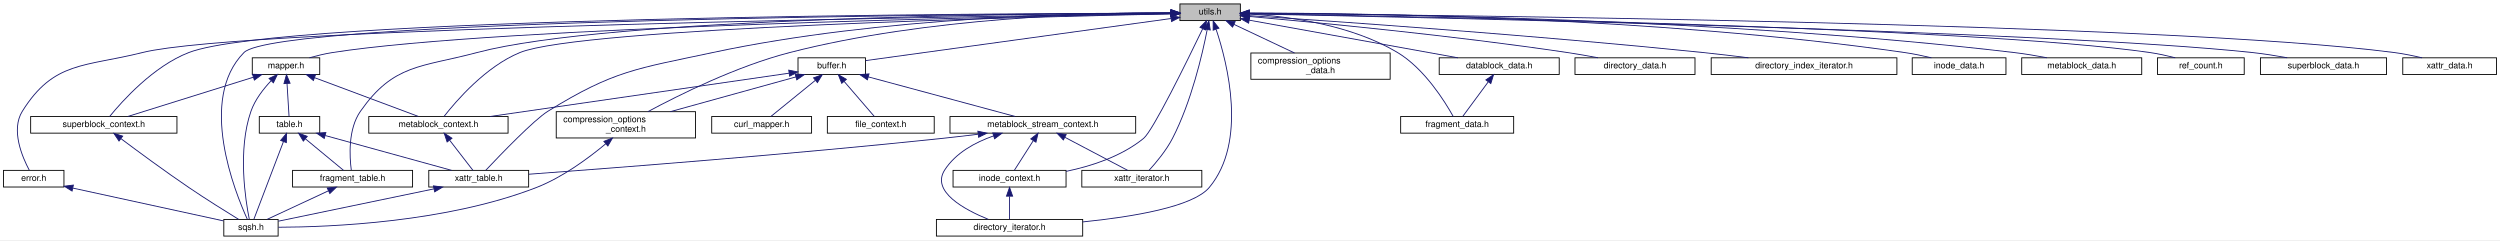
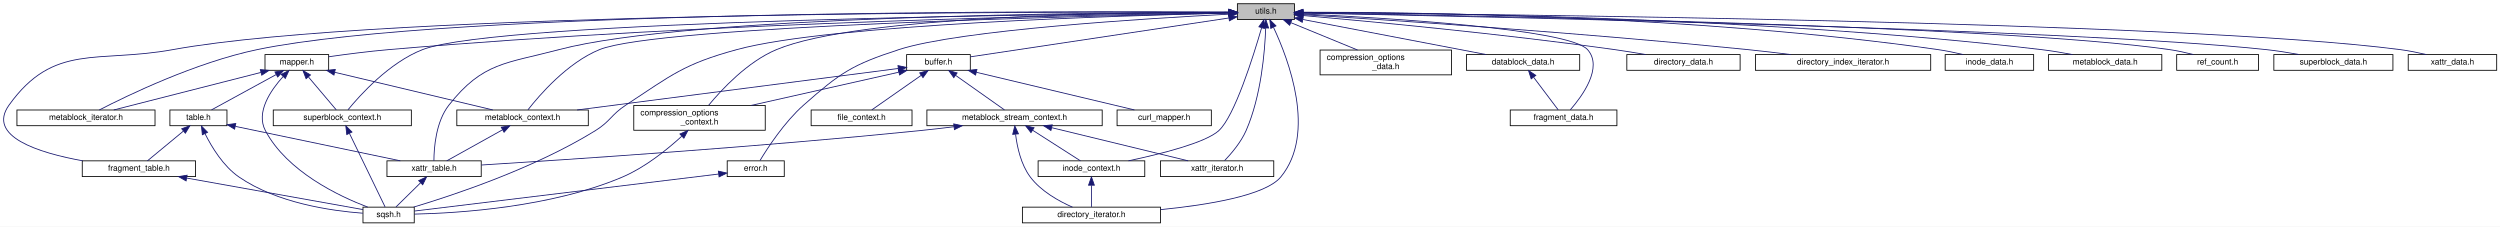
- <svg xmlns="http://www.w3.org/2000/svg" xmlns:xlink="http://www.w3.org/1999/xlink" width="2854pt" height="274pt" viewBox="0.00 0.00 2854.00 274.00">
+ <svg xmlns="http://www.w3.org/2000/svg" xmlns:xlink="http://www.w3.org/1999/xlink" width="3023pt" height="274pt" viewBox="0.00 0.00 3023.48 274.00">
  <g id="graph0" class="graph" transform="scale(1 1) rotate(0) translate(4 270)">
-     <polygon fill="white" stroke="transparent" points="-4,4 -4,-270 2850,-270 2850,4 -4,4" />
+     <polygon fill="white" stroke="transparent" points="-4,4 -4,-270 3019.48,-270 3019.48,4 -4,4" />
    <g id="node1" class="node">
      <g id="a_node1">
        <a xlink:title=" ">
-           <polygon fill="#bfbfbf" stroke="black" points="1343,-246.5 1343,-265.5 1412,-265.5 1412,-246.5 1343,-246.5" />
-           <text text-anchor="middle" x="1377.5" y="-253.5" font-family="Helvetica,sans-Serif" font-size="10.00">utils.h</text>
+           <polygon fill="#bfbfbf" stroke="black" points="1492.48,-246.5 1492.48,-265.5 1561.48,-265.5 1561.48,-246.5 1492.48,-246.5" />
+           <text text-anchor="middle" x="1526.98" y="-253.5" font-family="Helvetica,sans-Serif" font-size="10.00">utils.h</text>
        </a>
      </g>
    </g>
    <g id="node2" class="node">
      <g id="a_node2">
        <a xlink:href="buffer_8h.html" target="_top" xlink:title=" ">
-           <polygon fill="white" stroke="black" points="907,-185 907,-204 984,-204 984,-185 907,-185" />
-           <text text-anchor="middle" x="945.5" y="-192" font-family="Helvetica,sans-Serif" font-size="10.00">buffer.h</text>
+           <polygon fill="white" stroke="black" points="1092.48,-185 1092.48,-204 1169.48,-204 1169.48,-185 1092.48,-185" />
+           <text text-anchor="middle" x="1130.98" y="-192" font-family="Helvetica,sans-Serif" font-size="10.00">buffer.h</text>
        </a>
      </g>
    </g>
    <g id="edge1" class="edge">
-       <path fill="none" stroke="midnightblue" d="M1332.78,-248.84C1247.81,-237.14 1064.42,-211.88 984.29,-200.84" />
-       <polygon fill="midnightblue" stroke="midnightblue" points="1332.49,-252.33 1342.88,-250.23 1333.45,-245.4 1332.49,-252.33" />
+       <path fill="none" stroke="midnightblue" d="M1482.14,-248.26C1403.81,-236.49 1243.34,-212.38 1169.6,-201.3" />
+       <polygon fill="midnightblue" stroke="midnightblue" points="1481.78,-251.75 1492.18,-249.77 1482.82,-244.82 1481.78,-251.75" />
    </g>
    <g id="node3" class="node">
      <g id="a_node3">
        <a xlink:href="compression__options__context_8h.html" target="_top" xlink:title=" ">
-           <polygon fill="white" stroke="black" points="631,-112.5 631,-142.5 790,-142.5 790,-112.5 631,-112.5" />
-           <text text-anchor="start" x="639" y="-130.5" font-family="Helvetica,sans-Serif" font-size="10.00">compression_options</text>
-           <text text-anchor="middle" x="710.5" y="-119.5" font-family="Helvetica,sans-Serif" font-size="10.00">_context.h</text>
+           <polygon fill="white" stroke="black" points="762.48,-112.5 762.48,-142.5 921.48,-142.5 921.48,-112.5 762.48,-112.5" />
+           <text text-anchor="start" x="770.48" y="-130.5" font-family="Helvetica,sans-Serif" font-size="10.00">compression_options</text>
+           <text text-anchor="middle" x="841.98" y="-119.5" font-family="Helvetica,sans-Serif" font-size="10.00">_context.h</text>
        </a>
      </g>
    </g>
    <g id="edge15" class="edge">
-       <path fill="none" stroke="midnightblue" d="M1332.63,-255.49C1246.73,-255.4 1053.69,-250.26 897.5,-210 836.8,-194.36 770.64,-161.38 735.59,-142.52" />
-       <polygon fill="midnightblue" stroke="midnightblue" points="1332.82,-258.99 1342.81,-255.48 1332.81,-251.99 1332.82,-258.99" />
+       <path fill="none" stroke="midnightblue" d="M1481.88,-255.23C1361.23,-255.26 1033.57,-251.42 934.98,-210 899.95,-195.28 868.9,-161.96 853.07,-142.79" />
+       <polygon fill="midnightblue" stroke="midnightblue" points="1482.23,-258.73 1492.23,-255.21 1482.22,-251.73 1482.23,-258.73" />
    </g>
    <g id="node4" class="node">
      <g id="a_node4">
        <a xlink:href="sqsh_8h.html" target="_top" xlink:title=" ">
-           <polygon fill="white" stroke="black" points="251.5,-0.5 251.5,-19.5 313.5,-19.5 313.5,-0.5 251.5,-0.5" />
-           <text text-anchor="middle" x="282.5" y="-7.5" font-family="Helvetica,sans-Serif" font-size="10.00">sqsh.h</text>
-         </a>
-       </g>
-     </g>
-     <g id="edge41" class="edge">
-       <path fill="none" stroke="midnightblue" d="M1332.52,-254.86C1130.15,-254 312.28,-248.19 274.5,-210 221.74,-156.66 264.17,-50.76 278.33,-19.73" />
-       <polygon fill="midnightblue" stroke="midnightblue" points="1332.77,-258.36 1342.78,-254.9 1332.8,-251.36 1332.77,-258.36" />
+           <polygon fill="white" stroke="black" points="434.98,-0.5 434.98,-19.5 496.98,-19.5 496.98,-0.5 434.98,-0.5" />
+           <text text-anchor="middle" x="465.98" y="-7.5" font-family="Helvetica,sans-Serif" font-size="10.00">sqsh.h</text>
+         </a>
+       </g>
+     </g>
+     <g id="edge43" class="edge">
+       <path fill="none" stroke="midnightblue" d="M1482.2,-254.13C1356.02,-251.3 999.45,-240.76 886.98,-210 822.75,-192.44 808.66,-179.52 752.98,-143 735.04,-131.23 734.23,-123.28 715.98,-112 642.51,-66.6 545.09,-34.18 496.4,-19.61" />
+       <polygon fill="midnightblue" stroke="midnightblue" points="1482.21,-257.63 1492.28,-254.35 1482.36,-250.63 1482.21,-257.63" />
    </g>
    <g id="node7" class="node">
      <g id="a_node7">
        <a xlink:href="metablock__context_8h.html" target="_top" xlink:title=" ">
-           <polygon fill="white" stroke="black" points="417,-118 417,-137 576,-137 576,-118 417,-118" />
-           <text text-anchor="middle" x="496.5" y="-125" font-family="Helvetica,sans-Serif" font-size="10.00">metablock_context.h</text>
-         </a>
-       </g>
-     </g>
-     <g id="edge38" class="edge">
-       <path fill="none" stroke="midnightblue" d="M1332.5,-254.13C1175.56,-250.88 658.23,-238.12 589.5,-210 550.55,-194.07 516.73,-154.76 503.01,-137.21" />
-       <polygon fill="midnightblue" stroke="midnightblue" points="1332.67,-257.64 1342.74,-254.34 1332.81,-250.64 1332.67,-257.64" />
+           <polygon fill="white" stroke="black" points="548.48,-118 548.48,-137 707.48,-137 707.48,-118 548.48,-118" />
+           <text text-anchor="middle" x="627.98" y="-125" font-family="Helvetica,sans-Serif" font-size="10.00">metablock_context.h</text>
+         </a>
+       </g>
+     </g>
+     <g id="edge39" class="edge">
+       <path fill="none" stroke="midnightblue" d="M1482.03,-254.2C1322.82,-251.12 791.45,-238.78 720.98,-210 682.02,-194.09 648.2,-154.77 634.49,-137.21" />
+       <polygon fill="midnightblue" stroke="midnightblue" points="1482.34,-257.7 1492.41,-254.39 1482.47,-250.71 1482.34,-257.7" />
    </g>
    <g id="node8" class="node">
      <g id="a_node8">
        <a xlink:href="xattr__table_8h.html" target="_top" xlink:title=" ">
-           <polygon fill="white" stroke="black" points="485.5,-56.5 485.5,-75.5 599.5,-75.5 599.5,-56.5 485.5,-56.5" />
-           <text text-anchor="middle" x="542.5" y="-63.5" font-family="Helvetica,sans-Serif" font-size="10.00">xattr_table.h</text>
-         </a>
-       </g>
-     </g>
-     <g id="edge46" class="edge">
-       <path fill="none" stroke="midnightblue" d="M1332.79,-255.43C1236.15,-255.48 1001.06,-250.97 809.5,-210 722.76,-191.45 696.93,-189.68 621.5,-143 605.56,-133.13 567.37,-93.45 550.61,-75.68" />
-       <polygon fill="midnightblue" stroke="midnightblue" points="1332.8,-258.93 1342.79,-255.4 1332.78,-251.93 1332.8,-258.93" />
+           <polygon fill="white" stroke="black" points="463.98,-56.5 463.98,-75.5 577.98,-75.5 577.98,-56.5 463.98,-56.5" />
+           <text text-anchor="middle" x="520.98" y="-63.5" font-family="Helvetica,sans-Serif" font-size="10.00">xattr_table.h</text>
+         </a>
+       </g>
+     </g>
+     <g id="edge48" class="edge">
+       <path fill="none" stroke="midnightblue" d="M1481.86,-255.07C1328.32,-254.91 827.01,-251.18 671.98,-210 608.01,-193.01 580,-194.95 538.98,-143 523.01,-122.78 520.83,-90.71 520.77,-75.52" />
+       <polygon fill="midnightblue" stroke="midnightblue" points="1482.3,-258.57 1492.31,-255.07 1482.31,-251.57 1482.3,-258.57" />
    </g>
    <g id="node10" class="node">
      <g id="a_node10">
        <a xlink:href="directory__iterator_8h.html" target="_top" xlink:title=" ">
-           <polygon fill="white" stroke="black" points="1065,-0.5 1065,-19.5 1232,-19.5 1232,-0.5 1065,-0.5" />
-           <text text-anchor="middle" x="1148.5" y="-7.5" font-family="Helvetica,sans-Serif" font-size="10.00">directory_iterator.h</text>
+           <polygon fill="white" stroke="black" points="1232.48,-0.5 1232.48,-19.5 1399.48,-19.5 1399.48,-0.5 1232.48,-0.5" />
+           <text text-anchor="middle" x="1315.98" y="-7.5" font-family="Helvetica,sans-Serif" font-size="10.00">directory_iterator.h</text>
        </a>
      </g>
    </g>
    <g id="edge21" class="edge">
-       <path fill="none" stroke="midnightblue" d="M1384.4,-236.25C1397.3,-197.55 1420.05,-108.12 1376.5,-56 1358.03,-33.9 1289.27,-22.46 1232.04,-16.65" />
-       <polygon fill="midnightblue" stroke="midnightblue" points="1380.94,-235.54 1380.94,-246.14 1387.54,-237.85 1380.94,-235.54" />
+       <path fill="none" stroke="midnightblue" d="M1536.21,-236.83C1554.18,-198.57 1588.49,-108.89 1544.98,-56 1526.58,-33.63 1457.28,-22.21 1399.69,-16.49" />
+       <polygon fill="midnightblue" stroke="midnightblue" points="1532.88,-235.66 1531.65,-246.18 1539.17,-238.72 1532.88,-235.66" />
    </g>
    <g id="node11" class="node">
      <g id="a_node11">
        <a xlink:href="inode__context_8h.html" target="_top" xlink:title=" ">
-           <polygon fill="white" stroke="black" points="1084,-56.5 1084,-75.5 1213,-75.5 1213,-56.5 1084,-56.5" />
-           <text text-anchor="middle" x="1148.5" y="-63.5" font-family="Helvetica,sans-Serif" font-size="10.00">inode_context.h</text>
+           <polygon fill="white" stroke="black" points="1251.48,-56.5 1251.48,-75.5 1380.48,-75.5 1380.48,-56.5 1251.48,-56.5" />
+           <text text-anchor="middle" x="1315.98" y="-63.5" font-family="Helvetica,sans-Serif" font-size="10.00">inode_context.h</text>
        </a>
      </g>
    </g>
    <g id="edge27" class="edge">
-       <path fill="none" stroke="midnightblue" d="M1368.85,-236.88C1351.29,-200.39 1312.21,-120.73 1301.5,-112 1276.5,-91.61 1242.57,-80.46 1213.01,-74.36" />
-       <polygon fill="midnightblue" stroke="midnightblue" points="1365.9,-238.82 1373.38,-246.32 1372.21,-235.79 1365.9,-238.82" />
+       <path fill="none" stroke="midnightblue" d="M1521.81,-236.49C1511.79,-201.89 1489.07,-129.36 1469.98,-112 1453.9,-97.38 1400.24,-83.87 1360.76,-75.54" />
+       <polygon fill="midnightblue" stroke="midnightblue" points="1518.49,-237.61 1524.59,-246.27 1525.22,-235.69 1518.49,-237.61" />
    </g>
    <g id="node12" class="node">
      <g id="a_node12">
        <a xlink:href="xattr__iterator_8h.html" target="_top" xlink:title=" ">
-           <polygon fill="white" stroke="black" points="1231,-56.5 1231,-75.5 1368,-75.5 1368,-56.5 1231,-56.5" />
-           <text text-anchor="middle" x="1299.5" y="-63.5" font-family="Helvetica,sans-Serif" font-size="10.00">xattr_iterator.h</text>
-         </a>
-       </g>
-     </g>
-     <g id="edge45" class="edge">
-       <path fill="none" stroke="midnightblue" d="M1374.14,-236.13C1368.62,-207.95 1356.03,-153.71 1334.5,-112 1327.33,-98.1 1315.68,-84.22 1307.81,-75.63" />
-       <polygon fill="midnightblue" stroke="midnightblue" points="1370.74,-237.01 1376.02,-246.2 1377.62,-235.72 1370.74,-237.01" />
+           <polygon fill="white" stroke="black" points="1399.48,-56.5 1399.48,-75.5 1536.48,-75.5 1536.48,-56.5 1399.48,-56.5" />
+           <text text-anchor="middle" x="1467.98" y="-63.5" font-family="Helvetica,sans-Serif" font-size="10.00">xattr_iterator.h</text>
+         </a>
+       </g>
+     </g>
+     <g id="edge47" class="edge">
+       <path fill="none" stroke="midnightblue" d="M1526.72,-236.14C1525.71,-207.96 1521.3,-153.73 1502.98,-112 1496.77,-97.86 1485.13,-84.24 1476.99,-75.76" />
+       <polygon fill="midnightblue" stroke="midnightblue" points="1523.23,-236.29 1526.98,-246.2 1530.22,-236.12 1523.23,-236.29" />
    </g>
    <g id="node13" class="node">
      <g id="a_node13">
        <a xlink:href="compression__options__data_8h.html" target="_top" xlink:title=" ">
-           <polygon fill="white" stroke="black" points="1424,-179.5 1424,-209.5 1583,-209.5 1583,-179.5 1424,-179.5" />
-           <text text-anchor="start" x="1432" y="-197.5" font-family="Helvetica,sans-Serif" font-size="10.00">compression_options</text>
-           <text text-anchor="middle" x="1503.5" y="-186.5" font-family="Helvetica,sans-Serif" font-size="10.00">_data.h</text>
+           <polygon fill="white" stroke="black" points="1592.48,-179.5 1592.48,-209.5 1751.48,-209.5 1751.48,-179.5 1592.48,-179.5" />
+           <text text-anchor="start" x="1600.48" y="-197.5" font-family="Helvetica,sans-Serif" font-size="10.00">compression_options</text>
+           <text text-anchor="middle" x="1671.98" y="-186.5" font-family="Helvetica,sans-Serif" font-size="10.00">_data.h</text>
        </a>
      </g>
    </g>
    <g id="edge16" class="edge">
-       <path fill="none" stroke="midnightblue" d="M1404.61,-242.2C1424.97,-232.58 1452.84,-219.42 1473.8,-209.52" />
-       <polygon fill="midnightblue" stroke="midnightblue" points="1403.1,-239.04 1395.55,-246.48 1406.09,-245.37 1403.1,-239.04" />
+       <path fill="none" stroke="midnightblue" d="M1557.22,-242.59C1580.73,-232.94 1613.35,-219.56 1637.81,-209.52" />
+       <polygon fill="midnightblue" stroke="midnightblue" points="1555.68,-239.44 1547.75,-246.48 1558.33,-245.92 1555.68,-239.44" />
    </g>
    <g id="node14" class="node">
      <g id="a_node14">
        <a xlink:href="datablock__data_8h.html" target="_top" xlink:title=" ">
-           <polygon fill="white" stroke="black" points="1639,-185 1639,-204 1776,-204 1776,-185 1639,-185" />
-           <text text-anchor="middle" x="1707.5" y="-192" font-family="Helvetica,sans-Serif" font-size="10.00">datablock_data.h</text>
+           <polygon fill="white" stroke="black" points="1769.48,-185 1769.48,-204 1906.48,-204 1906.48,-185 1769.48,-185" />
+           <text text-anchor="middle" x="1837.98" y="-192" font-family="Helvetica,sans-Serif" font-size="10.00">datablock_data.h</text>
        </a>
      </g>
    </g>
    <g id="edge17" class="edge">
-       <path fill="none" stroke="midnightblue" d="M1422.1,-246.96C1484.35,-235.73 1596.76,-215.47 1660.34,-204" />
-       <polygon fill="midnightblue" stroke="midnightblue" points="1421.41,-243.53 1412.19,-248.74 1422.65,-250.41 1421.41,-243.53" />
+       <path fill="none" stroke="midnightblue" d="M1571.91,-246.4C1631.07,-235.09 1734.48,-215.3 1793.44,-204.02" />
+       <polygon fill="midnightblue" stroke="midnightblue" points="1570.91,-243.03 1561.75,-248.35 1572.23,-249.91 1570.91,-243.03" />
    </g>
    <g id="node15" class="node">
      <g id="a_node15">
        <a xlink:href="fragment__data_8h.html" target="_top" xlink:title=" ">
-           <polygon fill="white" stroke="black" points="1595,-118 1595,-137 1724,-137 1724,-118 1595,-118" />
-           <text text-anchor="middle" x="1659.5" y="-125" font-family="Helvetica,sans-Serif" font-size="10.00">fragment_data.h</text>
+           <polygon fill="white" stroke="black" points="1822.48,-118 1822.48,-137 1951.48,-137 1951.48,-118 1822.48,-118" />
+           <text text-anchor="middle" x="1886.98" y="-125" font-family="Helvetica,sans-Serif" font-size="10.00">fragment_data.h</text>
        </a>
      </g>
    </g>
    <g id="edge24" class="edge">
-       <path fill="none" stroke="midnightblue" d="M1422.43,-254.02C1468.01,-251.17 1539.13,-241.49 1591.5,-210 1622.3,-191.48 1645.63,-153.89 1655,-137.02" />
-       <polygon fill="midnightblue" stroke="midnightblue" points="1422.06,-250.53 1412.26,-254.57 1422.44,-257.52 1422.06,-250.53" />
+       <path fill="none" stroke="midnightblue" d="M1571.84,-253.11C1669.28,-248.53 1893.4,-235.34 1915.98,-210 1935.16,-188.47 1909.26,-153.39 1895.11,-137.2" />
+       <polygon fill="midnightblue" stroke="midnightblue" points="1571.53,-249.62 1561.71,-253.57 1571.86,-256.61 1571.53,-249.62" />
    </g>
    <g id="node16" class="node">
      <g id="a_node16">
        <a xlink:href="directory__data_8h.html" target="_top" xlink:title=" ">
-           <polygon fill="white" stroke="black" points="1794,-185 1794,-204 1931,-204 1931,-185 1794,-185" />
-           <text text-anchor="middle" x="1862.5" y="-192" font-family="Helvetica,sans-Serif" font-size="10.00">directory_data.h</text>
+           <polygon fill="white" stroke="black" points="1963.48,-185 1963.48,-204 2100.48,-204 2100.48,-185 1963.48,-185" />
+           <text text-anchor="middle" x="2031.98" y="-192" font-family="Helvetica,sans-Serif" font-size="10.00">directory_data.h</text>
        </a>
      </g>
    </g>
    <g id="edge19" class="edge">
-       <path fill="none" stroke="midnightblue" d="M1422.06,-251.21C1497.22,-244.56 1653.89,-229.62 1785.5,-210 1796.8,-208.32 1808.98,-206.17 1820.24,-204.06" />
-       <polygon fill="midnightblue" stroke="midnightblue" points="1421.66,-247.73 1412,-252.09 1422.27,-254.7 1421.66,-247.73" />
+       <path fill="none" stroke="midnightblue" d="M1571.85,-251.21C1649.09,-244.45 1812.05,-229.24 1948.98,-210 1961.15,-208.29 1974.27,-206.14 1986.4,-204.03" />
+       <polygon fill="midnightblue" stroke="midnightblue" points="1571.2,-247.75 1561.54,-252.1 1571.8,-254.72 1571.2,-247.75" />
    </g>
    <g id="node17" class="node">
      <g id="a_node17">
        <a xlink:href="directory__index__iterator_8h.html" target="_top" xlink:title=" ">
-           <polygon fill="white" stroke="black" points="1949.5,-185 1949.5,-204 2161.5,-204 2161.5,-185 1949.5,-185" />
-           <text text-anchor="middle" x="2055.5" y="-192" font-family="Helvetica,sans-Serif" font-size="10.00">directory_index_iterator.h</text>
+           <polygon fill="white" stroke="black" points="2118.98,-185 2118.98,-204 2330.98,-204 2330.98,-185 2118.98,-185" />
+           <text text-anchor="middle" x="2224.98" y="-192" font-family="Helvetica,sans-Serif" font-size="10.00">directory_index_iterator.h</text>
        </a>
      </g>
    </g>
    <g id="edge20" class="edge">
-       <path fill="none" stroke="midnightblue" d="M1422.3,-252.12C1517.71,-245.82 1748,-229.82 1940.5,-210 1957.21,-208.28 1975.26,-206.14 1991.99,-204.03" />
-       <polygon fill="midnightblue" stroke="midnightblue" points="1421.89,-248.64 1412.15,-252.78 1422.35,-255.62 1421.89,-248.64" />
+       <path fill="none" stroke="midnightblue" d="M1571.64,-252.29C1669.36,-246.21 1909.48,-230.37 2109.98,-210 2126.8,-208.29 2144.96,-206.14 2161.77,-204.03" />
+       <polygon fill="midnightblue" stroke="midnightblue" points="1571.29,-248.81 1561.53,-252.92 1571.73,-255.79 1571.29,-248.81" />
    </g>
    <g id="node18" class="node">
      <g id="a_node18">
        <a xlink:href="error_8h.html" target="_top" xlink:title=" ">
-           <polygon fill="white" stroke="black" points="0,-56.5 0,-75.5 69,-75.5 69,-56.5 0,-56.5" />
-           <text text-anchor="middle" x="34.5" y="-63.5" font-family="Helvetica,sans-Serif" font-size="10.00">error.h</text>
+           <polygon fill="white" stroke="black" points="875.48,-56.5 875.48,-75.5 944.48,-75.5 944.48,-56.5 875.48,-56.5" />
+           <text text-anchor="middle" x="909.98" y="-63.5" font-family="Helvetica,sans-Serif" font-size="10.00">error.h</text>
        </a>
      </g>
    </g>
    <g id="edge22" class="edge">
-       <path fill="none" stroke="midnightblue" d="M1332.85,-254.45C1126.92,-251.77 273.96,-238.97 158.5,-210 92.76,-193.5 57.39,-200.5 21.5,-143 8.18,-121.65 21.43,-90.67 29.42,-75.72" />
-       <polygon fill="midnightblue" stroke="midnightblue" points="1332.95,-257.95 1343,-254.58 1333.04,-250.95 1332.95,-257.95" />
+       <path fill="none" stroke="midnightblue" d="M1482.36,-252.88C1385.02,-247.87 1156.47,-233.89 1082.98,-210 1026.72,-191.71 1012.32,-182.15 967.98,-143 944.59,-122.35 924.27,-91.04 915.13,-75.87" />
+       <polygon fill="midnightblue" stroke="midnightblue" points="1482.3,-256.38 1492.46,-253.39 1482.65,-249.39 1482.3,-256.38" />
    </g>
    <g id="node19" class="node">
      <g id="a_node19">
        <a xlink:href="fragment__table_8h.html" target="_top" xlink:title=" ">
-           <polygon fill="white" stroke="black" points="330,-56.5 330,-75.5 467,-75.5 467,-56.5 330,-56.5" />
-           <text text-anchor="middle" x="398.5" y="-63.5" font-family="Helvetica,sans-Serif" font-size="10.00">fragment_table.h</text>
+           <polygon fill="white" stroke="black" points="95.48,-56.5 95.48,-75.5 232.48,-75.5 232.48,-56.5 95.48,-56.5" />
+           <text text-anchor="middle" x="163.98" y="-63.5" font-family="Helvetica,sans-Serif" font-size="10.00">fragment_table.h</text>
        </a>
      </g>
    </g>
    <g id="edge25" class="edge">
-       <path fill="none" stroke="midnightblue" d="M1332.31,-255.01C1180.8,-254.64 691.9,-250.31 540.5,-210 476.54,-192.97 445.47,-197.21 407.5,-143 393.17,-122.54 395.03,-91.14 397.03,-75.91" />
-       <polygon fill="midnightblue" stroke="midnightblue" points="1332.62,-258.51 1342.62,-255.03 1332.63,-251.51 1332.62,-258.51" />
+       <path fill="none" stroke="midnightblue" d="M1482.02,-255.23C1280.34,-255.97 458.01,-256.09 204.98,-210 113.58,-193.35 61.13,-218.49 6.98,-143 -20.2,-105.11 42.13,-85.3 96.12,-75.53" />
+       <polygon fill="midnightblue" stroke="midnightblue" points="1482.25,-258.73 1492.24,-255.19 1482.22,-251.73 1482.25,-258.73" />
    </g>
    <g id="node20" class="node">
      <g id="a_node20">
        <a xlink:href="inode__data_8h.html" target="_top" xlink:title=" ">
-           <polygon fill="white" stroke="black" points="2179,-185 2179,-204 2286,-204 2286,-185 2179,-185" />
-           <text text-anchor="middle" x="2232.5" y="-192" font-family="Helvetica,sans-Serif" font-size="10.00">inode_data.h</text>
+           <polygon fill="white" stroke="black" points="2348.48,-185 2348.48,-204 2455.48,-204 2455.48,-185 2348.48,-185" />
+           <text text-anchor="middle" x="2401.98" y="-192" font-family="Helvetica,sans-Serif" font-size="10.00">inode_data.h</text>
        </a>
      </g>
    </g>
    <g id="edge28" class="edge">
-       <path fill="none" stroke="midnightblue" d="M1422.11,-255.16C1543.16,-255.03 1887.69,-250.78 2170.5,-210 2180.46,-208.56 2191.17,-206.32 2200.84,-204.02" />
-       <polygon fill="midnightblue" stroke="midnightblue" points="1422.11,-251.66 1412.11,-255.17 1422.11,-258.66 1422.11,-251.66" />
+       <path fill="none" stroke="midnightblue" d="M1571.85,-255.25C1695.16,-255.36 2049.35,-251.7 2339.98,-210 2349.94,-208.57 2360.65,-206.33 2370.32,-204.03" />
+       <polygon fill="midnightblue" stroke="midnightblue" points="1571.67,-251.75 1561.66,-255.23 1571.66,-258.75 1571.67,-251.75" />
    </g>
    <g id="node21" class="node">
      <g id="a_node21">
        <a xlink:href="mapper_8h.html" target="_top" xlink:title=" ">
-           <polygon fill="white" stroke="black" points="284,-185 284,-204 361,-204 361,-185 284,-185" />
-           <text text-anchor="middle" x="322.5" y="-192" font-family="Helvetica,sans-Serif" font-size="10.00">mapper.h</text>
+           <polygon fill="white" stroke="black" points="316.48,-185 316.48,-204 393.48,-204 393.48,-185 316.48,-185" />
+           <text text-anchor="middle" x="354.98" y="-192" font-family="Helvetica,sans-Serif" font-size="10.00">mapper.h</text>
        </a>
      </g>
    </g>
    <g id="edge29" class="edge">
-       <path fill="none" stroke="midnightblue" d="M1332.94,-254.31C1164.12,-251.51 564,-239.64 375.5,-210 366.83,-208.64 357.55,-206.38 349.21,-204.05" />
-       <polygon fill="midnightblue" stroke="midnightblue" points="1332.91,-257.81 1342.96,-254.48 1333.02,-250.81 1332.91,-257.81" />
+       <path fill="none" stroke="midnightblue" d="M1481.7,-254.5C1334.83,-252.56 858.43,-243.89 465.98,-210 441.87,-207.92 414.96,-204.43 393.67,-201.4" />
+       <polygon fill="midnightblue" stroke="midnightblue" points="1482.06,-258 1492.1,-254.63 1482.15,-251 1482.06,-258" />
    </g>
    <g id="node22" class="node">
      <g id="a_node22">
+         <a xlink:href="metablock__iterator_8h.html" target="_top" xlink:title=" ">
+           <polygon fill="white" stroke="black" points="16.48,-118 16.48,-137 183.48,-137 183.48,-118 16.48,-118" />
+           <text text-anchor="middle" x="99.98" y="-125" font-family="Helvetica,sans-Serif" font-size="10.00">metablock_iterator.h</text>
+         </a>
+       </g>
+     </g>
+     <g id="edge41" class="edge">
+       <path fill="none" stroke="midnightblue" d="M1482.06,-255.36C1290.1,-256.61 537.96,-258.26 306.98,-210 232.5,-194.44 150.07,-154.56 116.03,-137.01" />
+       <polygon fill="midnightblue" stroke="midnightblue" points="1482.36,-258.86 1492.34,-255.29 1482.31,-251.86 1482.36,-258.86" />
+     </g>
+     <g id="node23" class="node">
+       <g id="a_node23">
        <a xlink:href="superblock__context_8h.html" target="_top" xlink:title=" ">
-           <polygon fill="white" stroke="black" points="31,-118 31,-137 198,-137 198,-118 31,-118" />
-           <text text-anchor="middle" x="114.5" y="-125" font-family="Helvetica,sans-Serif" font-size="10.00">superblock_context.h</text>
-         </a>
-       </g>
-     </g>
-     <g id="edge42" class="edge">
-       <path fill="none" stroke="midnightblue" d="M1332.67,-254.98C1131.51,-254.68 317.38,-250.9 211.5,-210 171.08,-194.38 135.43,-154.54 121.14,-137" />
-       <polygon fill="midnightblue" stroke="midnightblue" points="1332.87,-258.48 1342.87,-255 1332.88,-251.48 1332.87,-258.48" />
-     </g>
-     <g id="node24" class="node">
-       <g id="a_node24">
-         <a xlink:href="metablock__data_8h.html" target="_top" xlink:title=" ">
-           <polygon fill="white" stroke="black" points="2304,-185 2304,-204 2441,-204 2441,-185 2304,-185" />
-           <text text-anchor="middle" x="2372.5" y="-192" font-family="Helvetica,sans-Serif" font-size="10.00">metablock_data.h</text>
-         </a>
-       </g>
-     </g>
-     <g id="edge39" class="edge">
-       <path fill="none" stroke="midnightblue" d="M1422.49,-254.97C1556.06,-254.43 1961.85,-249.4 2295.5,-210 2307.66,-208.56 2320.78,-206.35 2332.7,-204.07" />
-       <polygon fill="midnightblue" stroke="midnightblue" points="1422.23,-251.48 1412.24,-255.01 1422.25,-258.48 1422.23,-251.48" />
+           <polygon fill="white" stroke="black" points="326.48,-118 326.48,-137 493.48,-137 493.48,-118 326.48,-118" />
+           <text text-anchor="middle" x="409.98" y="-125" font-family="Helvetica,sans-Serif" font-size="10.00">superblock_context.h</text>
+         </a>
+       </g>
+     </g>
+     <g id="edge44" class="edge">
+       <path fill="none" stroke="midnightblue" d="M1482.18,-254.72C1297.24,-253.31 598.57,-245.68 506.98,-210 466.81,-194.35 431.29,-154.89 416.85,-137.25" />
+       <polygon fill="midnightblue" stroke="midnightblue" points="1482.34,-258.22 1492.36,-254.79 1482.39,-251.22 1482.34,-258.22" />
    </g>
    <g id="node25" class="node">
      <g id="a_node25">
-         <a xlink:href="ref__count_8h.html" target="_top" xlink:title=" ">
-           <polygon fill="white" stroke="black" points="2459,-185 2459,-204 2558,-204 2558,-185 2459,-185" />
-           <text text-anchor="middle" x="2508.5" y="-192" font-family="Helvetica,sans-Serif" font-size="10.00">ref_count.h</text>
+         <a xlink:href="metablock__data_8h.html" target="_top" xlink:title=" ">
+           <polygon fill="white" stroke="black" points="2473.48,-185 2473.48,-204 2610.48,-204 2610.48,-185 2473.48,-185" />
+           <text text-anchor="middle" x="2541.98" y="-192" font-family="Helvetica,sans-Serif" font-size="10.00">metablock_data.h</text>
        </a>
      </g>
    </g>
    <g id="edge40" class="edge">
-       <path fill="none" stroke="midnightblue" d="M1422.25,-254.33C1598.78,-251.52 2247.17,-239.37 2450.5,-210 2459.95,-208.63 2470.1,-206.38 2479.22,-204.05" />
-       <polygon fill="midnightblue" stroke="midnightblue" points="1421.97,-250.84 1412.03,-254.5 1422.08,-257.84 1421.97,-250.84" />
+       <path fill="none" stroke="midnightblue" d="M1572,-255.04C1707.51,-254.69 2123.27,-250.18 2464.98,-210 2477.27,-208.55 2490.56,-206.3 2502.57,-204" />
+       <polygon fill="midnightblue" stroke="midnightblue" points="1571.61,-251.54 1561.62,-255.06 1571.62,-258.54 1571.61,-251.54" />
    </g>
    <g id="node26" class="node">
      <g id="a_node26">
-         <a xlink:href="superblock__data_8h.html" target="_top" xlink:title=" ">
-           <polygon fill="white" stroke="black" points="2576.5,-185 2576.5,-204 2720.5,-204 2720.5,-185 2576.5,-185" />
-           <text text-anchor="middle" x="2648.5" y="-192" font-family="Helvetica,sans-Serif" font-size="10.00">superblock_data.h</text>
-         </a>
-       </g>
-     </g>
-     <g id="edge43" class="edge">
-       <path fill="none" stroke="midnightblue" d="M1422.38,-254.14C1610.85,-250.4 2339.16,-234.63 2567.5,-210 2580.43,-208.61 2594.4,-206.37 2607.04,-204.07" />
-       <polygon fill="midnightblue" stroke="midnightblue" points="1422.2,-250.64 1412.27,-254.34 1422.34,-257.64 1422.2,-250.64" />
+         <a xlink:href="ref__count_8h.html" target="_top" xlink:title=" ">
+           <polygon fill="white" stroke="black" points="2628.48,-185 2628.48,-204 2727.48,-204 2727.48,-185 2628.48,-185" />
+           <text text-anchor="middle" x="2677.98" y="-192" font-family="Helvetica,sans-Serif" font-size="10.00">ref_count.h</text>
+         </a>
+       </g>
+     </g>
+     <g id="edge42" class="edge">
+       <path fill="none" stroke="midnightblue" d="M1571.69,-254.37C1750.25,-251.69 2412.52,-239.88 2619.98,-210 2629.43,-208.64 2639.58,-206.38 2648.7,-204.05" />
+       <polygon fill="midnightblue" stroke="midnightblue" points="1571.55,-250.88 1561.61,-254.52 1571.66,-257.88 1571.55,-250.88" />
    </g>
    <g id="node27" class="node">
      <g id="a_node27">
+         <a xlink:href="superblock__data_8h.html" target="_top" xlink:title=" ">
+           <polygon fill="white" stroke="black" points="2745.98,-185 2745.98,-204 2889.98,-204 2889.98,-185 2745.98,-185" />
+           <text text-anchor="middle" x="2817.98" y="-192" font-family="Helvetica,sans-Serif" font-size="10.00">superblock_data.h</text>
+         </a>
+       </g>
+     </g>
+     <g id="edge45" class="edge">
+       <path fill="none" stroke="midnightblue" d="M1571.98,-254.17C1762.62,-250.53 2504.54,-235 2736.98,-210 2749.91,-208.61 2763.88,-206.38 2776.52,-204.07" />
+       <polygon fill="midnightblue" stroke="midnightblue" points="1571.7,-250.68 1561.76,-254.36 1571.83,-257.67 1571.7,-250.68" />
+     </g>
+     <g id="node28" class="node">
+       <g id="a_node28">
        <a xlink:href="xattr__data_8h.html" target="_top" xlink:title=" ">
-           <polygon fill="white" stroke="black" points="2739,-185 2739,-204 2846,-204 2846,-185 2739,-185" />
-           <text text-anchor="middle" x="2792.5" y="-192" font-family="Helvetica,sans-Serif" font-size="10.00">xattr_data.h</text>
-         </a>
-       </g>
-     </g>
-     <g id="edge44" class="edge">
-       <path fill="none" stroke="midnightblue" d="M1422.07,-254.67C1625.63,-253 2468.13,-244.1 2729.5,-210 2739.85,-208.65 2750.99,-206.37 2760.99,-204.01" />
-       <polygon fill="midnightblue" stroke="midnightblue" points="1422.01,-251.17 1412.04,-254.75 1422.07,-258.17 1422.01,-251.17" />
+           <polygon fill="white" stroke="black" points="2908.48,-185 2908.48,-204 3015.48,-204 3015.48,-185 2908.48,-185" />
+           <text text-anchor="middle" x="2961.98" y="-192" font-family="Helvetica,sans-Serif" font-size="10.00">xattr_data.h</text>
+         </a>
+       </g>
+     </g>
+     <g id="edge46" class="edge">
+       <path fill="none" stroke="midnightblue" d="M1571.88,-254.69C1777.84,-253.12 2633.59,-244.56 2898.98,-210 2909.33,-208.65 2920.47,-206.37 2930.47,-204.01" />
+       <polygon fill="midnightblue" stroke="midnightblue" points="1571.7,-251.2 1561.73,-254.77 1571.75,-258.2 1571.7,-251.2" />
    </g>
    <g id="edge2" class="edge">
-       <path fill="none" stroke="midnightblue" d="M904.64,-182.2C864.8,-171.18 804.12,-154.39 761.22,-142.53" />
-       <polygon fill="midnightblue" stroke="midnightblue" points="903.72,-185.58 914.29,-184.87 905.59,-178.83 903.72,-185.58" />
+       <path fill="none" stroke="midnightblue" d="M1082.9,-182.69C1034,-171.69 958.03,-154.6 904.49,-142.56" />
+       <polygon fill="midnightblue" stroke="midnightblue" points="1082.38,-186.16 1092.9,-184.94 1083.91,-179.33 1082.38,-186.16" />
    </g>
    <g id="node5" class="node">
      <g id="a_node5">
        <a xlink:href="curl__mapper_8h.html" target="_top" xlink:title=" ">
-           <polygon fill="white" stroke="black" points="808.5,-118 808.5,-137 922.5,-137 922.5,-118 808.5,-118" />
-           <text text-anchor="middle" x="865.5" y="-125" font-family="Helvetica,sans-Serif" font-size="10.00">curl_mapper.h</text>
+           <polygon fill="white" stroke="black" points="1346.98,-118 1346.98,-137 1460.98,-137 1460.98,-118 1346.98,-118" />
+           <text text-anchor="middle" x="1403.98" y="-125" font-family="Helvetica,sans-Serif" font-size="10.00">curl_mapper.h</text>
        </a>
      </g>
    </g>
    <g id="edge4" class="edge">
-       <path fill="none" stroke="midnightblue" d="M926.69,-178.21C910.92,-165.41 888.99,-147.59 876.12,-137.13" />
-       <polygon fill="midnightblue" stroke="midnightblue" points="924.74,-181.14 934.71,-184.73 929.16,-175.71 924.74,-181.14" />
+       <path fill="none" stroke="midnightblue" d="M1176.91,-182.56C1230.73,-169.75 1318.78,-148.78 1367.93,-137.08" />
+       <polygon fill="midnightblue" stroke="midnightblue" points="1175.87,-179.21 1166.95,-184.94 1177.49,-186.02 1175.87,-179.21" />
    </g>
    <g id="node6" class="node">
      <g id="a_node6">
        <a xlink:href="file__context_8h.html" target="_top" xlink:title=" ">
-           <polygon fill="white" stroke="black" points="940.5,-118 940.5,-137 1062.5,-137 1062.5,-118 940.5,-118" />
-           <text text-anchor="middle" x="1001.5" y="-125" font-family="Helvetica,sans-Serif" font-size="10.00">file_context.h</text>
+           <polygon fill="white" stroke="black" points="976.98,-118 976.98,-137 1098.98,-137 1098.98,-118 976.98,-118" />
+           <text text-anchor="middle" x="1037.98" y="-125" font-family="Helvetica,sans-Serif" font-size="10.00">file_context.h</text>
        </a>
      </g>
    </g>
    <g id="edge5" class="edge">
-       <path fill="none" stroke="midnightblue" d="M959.6,-177.13C970.55,-164.42 985.3,-147.3 994.07,-137.13" />
-       <polygon fill="midnightblue" stroke="midnightblue" points="956.93,-174.87 953.05,-184.73 962.23,-179.44 956.93,-174.87" />
+       <path fill="none" stroke="midnightblue" d="M1110.12,-178.92C1091.73,-166.07 1065.57,-147.78 1050.32,-137.13" />
+       <polygon fill="midnightblue" stroke="midnightblue" points="1108.24,-181.87 1118.44,-184.73 1112.25,-176.14 1108.24,-181.87" />
    </g>
    <g id="edge6" class="edge">
-       <path fill="none" stroke="midnightblue" d="M896.9,-186.47C813.91,-174.45 645.15,-150.02 555.52,-137.04" />
-       <polygon fill="midnightblue" stroke="midnightblue" points="896.43,-189.93 906.83,-187.9 897.43,-183.01 896.43,-189.93" />
+       <path fill="none" stroke="midnightblue" d="M1082.33,-187.21C991.59,-175.49 796.46,-150.27 693.96,-137.03" />
+       <polygon fill="midnightblue" stroke="midnightblue" points="1081.98,-190.7 1092.35,-188.51 1082.88,-183.75 1081.98,-190.7" />
    </g>
    <g id="node9" class="node">
      <g id="a_node9">
        <a xlink:href="metablock__stream__context_8h.html" target="_top" xlink:title=" ">
-           <polygon fill="white" stroke="black" points="1080.5,-118 1080.5,-137 1292.5,-137 1292.5,-118 1080.5,-118" />
-           <text text-anchor="middle" x="1186.5" y="-125" font-family="Helvetica,sans-Serif" font-size="10.00">metablock_stream_context.h</text>
+           <polygon fill="white" stroke="black" points="1116.98,-118 1116.98,-137 1328.98,-137 1328.98,-118 1116.98,-118" />
+           <text text-anchor="middle" x="1222.98" y="-125" font-family="Helvetica,sans-Serif" font-size="10.00">metablock_stream_context.h</text>
        </a>
      </g>
    </g>
    <g id="edge9" class="edge">
-       <path fill="none" stroke="midnightblue" d="M987.2,-182.25C1034.84,-169.41 1111.73,-148.67 1154.75,-137.06" />
-       <polygon fill="midnightblue" stroke="midnightblue" points="986.25,-178.89 977.5,-184.87 988.07,-185.64 986.25,-178.89" />
+       <path fill="none" stroke="midnightblue" d="M1151.62,-178.92C1169.8,-166.07 1195.69,-147.78 1210.77,-137.13" />
+       <polygon fill="midnightblue" stroke="midnightblue" points="1149.53,-176.1 1143.39,-184.73 1153.57,-181.82 1149.53,-176.1" />
    </g>
    <g id="edge3" class="edge">
-       <path fill="none" stroke="midnightblue" d="M687.51,-105.86C667.94,-89.53 638.34,-67.61 608.5,-56 506,-16.13 373.32,-10.78 313.8,-10.57" />
-       <polygon fill="midnightblue" stroke="midnightblue" points="685.37,-108.64 695.25,-112.47 689.92,-103.31 685.37,-108.64" />
+       <path fill="none" stroke="midnightblue" d="M820.5,-105.25C802.81,-89.07 776.29,-67.65 748.98,-56 662.95,-19.31 550.65,-12.24 497.06,-11.07" />
+       <polygon fill="midnightblue" stroke="midnightblue" points="818.28,-107.97 827.97,-112.26 823.07,-102.87 818.28,-107.97" />
    </g>
    <g id="edge7" class="edge">
-       <path fill="none" stroke="midnightblue" d="M509.38,-109.84C518.02,-98.67 529.03,-84.43 535.92,-75.51" />
-       <polygon fill="midnightblue" stroke="midnightblue" points="506.44,-107.92 503.09,-117.98 511.98,-112.2 506.44,-107.92" />
+       <path fill="none" stroke="midnightblue" d="M603.8,-113.06C583.1,-101.54 553.91,-85.31 536.28,-75.51" />
+       <polygon fill="midnightblue" stroke="midnightblue" points="602.21,-116.17 612.65,-117.98 605.61,-110.06 602.21,-116.17" />
    </g>
    <g id="edge8" class="edge">
-       <path fill="none" stroke="midnightblue" d="M491.45,-54.4C438.61,-43.42 357.74,-26.63 313.71,-17.48" />
-       <polygon fill="midnightblue" stroke="midnightblue" points="490.8,-57.84 501.3,-56.44 492.22,-50.98 490.8,-57.84" />
+       <path fill="none" stroke="midnightblue" d="M504.69,-49C494.94,-39.43 482.93,-27.64 474.89,-19.75" />
+       <polygon fill="midnightblue" stroke="midnightblue" points="502.31,-51.57 511.9,-56.08 507.21,-46.58 502.31,-51.57" />
    </g>
    <g id="edge14" class="edge">
-       <path fill="none" stroke="midnightblue" d="M1112.4,-116.71C1098.81,-115.04 1084.74,-113.4 1071.5,-112 900.09,-93.91 696.83,-78.24 599.72,-71.1" />
-       <polygon fill="midnightblue" stroke="midnightblue" points="1112.33,-120.23 1122.68,-117.99 1113.19,-113.28 1112.33,-120.23" />
+       <path fill="none" stroke="midnightblue" d="M1149.79,-116.73C1135.92,-115.03 1121.51,-113.37 1107.98,-112 914.01,-92.35 683.2,-77 578.14,-70.45" />
+       <polygon fill="midnightblue" stroke="midnightblue" points="1149.42,-120.21 1159.77,-117.97 1150.28,-113.26 1149.42,-120.21" />
    </g>
    <g id="edge10" class="edge">
-       <path fill="none" stroke="midnightblue" d="M1130.25,-114.86C1109.05,-107.45 1087.05,-95.42 1074.5,-76 1058.63,-51.44 1096.98,-30.69 1124.2,-19.62" />
-       <polygon fill="midnightblue" stroke="midnightblue" points="1129.31,-118.24 1139.9,-117.96 1131.44,-111.57 1129.31,-118.24" />
+       <path fill="none" stroke="midnightblue" d="M1224.25,-107.52C1226.11,-92.29 1230.7,-71.03 1241.98,-56 1254.89,-38.8 1276.46,-26.78 1293,-19.51" />
+       <polygon fill="midnightblue" stroke="midnightblue" points="1220.74,-107.52 1223.29,-117.8 1227.71,-108.17 1220.74,-107.52" />
    </g>
    <g id="edge11" class="edge">
-       <path fill="none" stroke="midnightblue" d="M1175.65,-109.51C1168.55,-98.39 1159.57,-84.34 1153.93,-75.51" />
-       <polygon fill="midnightblue" stroke="midnightblue" points="1172.72,-111.43 1181.06,-117.98 1178.62,-107.66 1172.72,-111.43" />
+       <path fill="none" stroke="midnightblue" d="M1244.97,-112.43C1262.9,-100.96 1287.64,-85.13 1302.68,-75.51" />
+       <polygon fill="midnightblue" stroke="midnightblue" points="1242.84,-109.64 1236.3,-117.98 1246.61,-115.53 1242.84,-109.64" />
    </g>
    <g id="edge13" class="edge">
-       <path fill="none" stroke="midnightblue" d="M1211.74,-113.21C1233.62,-101.69 1264.64,-85.36 1283.34,-75.51" />
-       <polygon fill="midnightblue" stroke="midnightblue" points="1209.91,-110.22 1202.69,-117.98 1213.17,-116.41 1209.91,-110.22" />
+       <path fill="none" stroke="midnightblue" d="M1267.81,-115.61C1315.36,-104.07 1389.49,-86.06 1432.94,-75.51" />
+       <polygon fill="midnightblue" stroke="midnightblue" points="1266.97,-112.21 1258.08,-117.98 1268.63,-119.02 1266.97,-112.21" />
    </g>
    <g id="edge12" class="edge">
-       <path fill="none" stroke="midnightblue" d="M1148.5,-45.8C1148.5,-36.91 1148.5,-26.78 1148.5,-19.75" />
-       <polygon fill="midnightblue" stroke="midnightblue" points="1145,-46.08 1148.5,-56.08 1152,-46.08 1145,-46.08" />
+       <path fill="none" stroke="midnightblue" d="M1315.98,-45.8C1315.98,-36.91 1315.98,-26.78 1315.98,-19.75" />
+       <polygon fill="midnightblue" stroke="midnightblue" points="1312.48,-46.08 1315.98,-56.08 1319.48,-46.08 1312.48,-46.08" />
    </g>
    <g id="edge18" class="edge">
-       <path fill="none" stroke="midnightblue" d="M1694.88,-176.4C1685.55,-163.77 1673.24,-147.1 1665.87,-137.13" />
-       <polygon fill="midnightblue" stroke="midnightblue" points="1692.27,-178.77 1701.03,-184.73 1697.9,-174.61 1692.27,-178.77" />
+       <path fill="none" stroke="midnightblue" d="M1850.87,-176.4C1860.39,-163.77 1872.96,-147.1 1880.48,-137.13" />
+       <polygon fill="midnightblue" stroke="midnightblue" points="1847.81,-174.64 1844.59,-184.73 1853.4,-178.86 1847.81,-174.64" />
    </g>
    <g id="edge23" class="edge">
-       <path fill="none" stroke="midnightblue" d="M79.06,-55.3C128.68,-44.49 207.6,-27.31 251.12,-17.83" />
-       <polygon fill="midnightblue" stroke="midnightblue" points="78.27,-51.89 69.24,-57.43 79.76,-58.73 78.27,-51.89" />
+       <path fill="none" stroke="midnightblue" d="M864.97,-59.53C774.84,-48.56 574.24,-24.17 497.07,-14.78" />
+       <polygon fill="midnightblue" stroke="midnightblue" points="864.79,-63.03 875.14,-60.76 865.64,-56.08 864.79,-63.03" />
    </g>
    <g id="edge26" class="edge">
-       <path fill="none" stroke="midnightblue" d="M370.78,-52.1C349.11,-42.01 319.6,-28.27 300.79,-19.52" />
-       <polygon fill="midnightblue" stroke="midnightblue" points="369.58,-55.4 380.12,-56.44 372.53,-49.05 369.58,-55.4" />
+       <path fill="none" stroke="midnightblue" d="M221.7,-54.68C285.17,-43.33 384.8,-25.52 434.95,-16.55" />
+       <polygon fill="midnightblue" stroke="midnightblue" points="221.06,-51.24 211.83,-56.44 222.29,-58.13 221.06,-51.24" />
+     </g>
+     <g id="edge32" class="edge">
+       <path fill="none" stroke="midnightblue" d="M338.46,-177.51C323.4,-160.9 305.16,-134.28 316.98,-112 343.18,-62.58 405.59,-32.89 440.76,-19.5" />
+       <polygon fill="midnightblue" stroke="midnightblue" points="336,-180 345.45,-184.79 341.05,-175.15 336,-180" />
+     </g>
+     <g id="edge30" class="edge">
+       <path fill="none" stroke="midnightblue" d="M400.91,-182.56C454.73,-169.75 542.78,-148.78 591.93,-137.08" />
+       <polygon fill="midnightblue" stroke="midnightblue" points="399.87,-179.21 390.95,-184.94 401.49,-186.02 399.87,-179.21" />
    </g>
    <g id="edge31" class="edge">
-       <path fill="none" stroke="midnightblue" d="M305.47,-177.8C296.79,-168.61 287.11,-156.23 282.5,-143 267.13,-98.85 276.26,-41.24 280.6,-19.66" />
-       <polygon fill="midnightblue" stroke="midnightblue" points="303.14,-180.42 312.69,-185 308.08,-175.46 303.14,-180.42" />
-     </g>
-     <g id="edge30" class="edge">
-       <path fill="none" stroke="midnightblue" d="M355.24,-181.27C389.77,-168.37 443.29,-148.38 473.58,-137.06" />
-       <polygon fill="midnightblue" stroke="midnightblue" points="353.75,-178.09 345.61,-184.87 356.2,-184.65 353.75,-178.09" />
-     </g>
-     <g id="edge32" class="edge">
-       <path fill="none" stroke="midnightblue" d="M285.21,-181.85C244.01,-168.97 178.65,-148.55 141.9,-137.06" />
-       <polygon fill="midnightblue" stroke="midnightblue" points="284.29,-185.23 294.88,-184.87 286.38,-178.55 284.29,-185.23" />
-     </g>
-     <g id="node23" class="node">
-       <g id="a_node23">
+       <path fill="none" stroke="midnightblue" d="M311.45,-182.4C261.12,-169.58 179.37,-148.74 133.65,-137.08" />
+       <polygon fill="midnightblue" stroke="midnightblue" points="310.83,-185.86 321.38,-184.94 312.56,-179.07 310.83,-185.86" />
+     </g>
+     <g id="edge33" class="edge">
+       <path fill="none" stroke="midnightblue" d="M369.14,-176.77C379.86,-164.1 394.16,-147.2 402.68,-137.13" />
+       <polygon fill="midnightblue" stroke="midnightblue" points="366.18,-174.84 362.4,-184.73 371.53,-179.36 366.18,-174.84" />
+     </g>
+     <g id="node24" class="node">
+       <g id="a_node24">
        <a xlink:href="table_8h.html" target="_top" xlink:title=" ">
-           <polygon fill="white" stroke="black" points="292,-118 292,-137 361,-137 361,-118 292,-118" />
-           <text text-anchor="middle" x="326.5" y="-125" font-family="Helvetica,sans-Serif" font-size="10.00">table.h</text>
-         </a>
-       </g>
+           <polygon fill="white" stroke="black" points="201.48,-118 201.48,-137 270.48,-137 270.48,-118 201.48,-118" />
+           <text text-anchor="middle" x="235.98" y="-125" font-family="Helvetica,sans-Serif" font-size="10.00">table.h</text>
+         </a>
+       </g>
+     </g>
+     <g id="edge35" class="edge">
+       <path fill="none" stroke="midnightblue" d="M329.87,-179.79C306.29,-166.9 271.72,-148.02 251.77,-137.13" />
+       <polygon fill="midnightblue" stroke="midnightblue" points="328.48,-183.01 338.93,-184.73 331.83,-176.87 328.48,-183.01" />
    </g>
    <g id="edge34" class="edge">
-       <path fill="none" stroke="midnightblue" d="M323.67,-174.54C324.43,-162.17 325.38,-146.62 325.97,-137.13" />
-       <polygon fill="midnightblue" stroke="midnightblue" points="320.16,-174.54 323.04,-184.73 327.15,-174.97 320.16,-174.54" />
-     </g>
-     <g id="edge33" class="edge">
-       <path fill="none" stroke="midnightblue" d="M134.04,-111.73C153.45,-97.2 184.17,-74.56 211.5,-56 230.94,-42.8 254.01,-28.4 268.45,-19.54" />
-       <polygon fill="midnightblue" stroke="midnightblue" points="131.87,-108.99 125.98,-117.79 136.07,-114.59 131.87,-108.99" />
+       <path fill="none" stroke="midnightblue" d="M418.62,-108.68C430.8,-83.56 452.56,-38.69 461.72,-19.78" />
+       <polygon fill="midnightblue" stroke="midnightblue" points="415.4,-107.29 414.19,-117.82 421.7,-110.35 415.4,-107.29" />
+     </g>
+     <g id="edge37" class="edge">
+       <path fill="none" stroke="midnightblue" d="M244.08,-108.12C252.15,-91.96 266.05,-69.05 284.98,-56 330.7,-24.48 396.39,-15 434.78,-12.17" />
+       <polygon fill="midnightblue" stroke="midnightblue" points="240.72,-107.05 239.63,-117.59 247.05,-110.02 240.72,-107.05" />
+     </g>
+     <g id="edge38" class="edge">
+       <path fill="none" stroke="midnightblue" d="M280.74,-117.16C335.45,-105.73 427.26,-86.57 480.13,-75.53" />
+       <polygon fill="midnightblue" stroke="midnightblue" points="279.72,-113.79 270.64,-119.26 281.15,-120.65 279.72,-113.79" />
    </g>
    <g id="edge36" class="edge">
-       <path fill="none" stroke="midnightblue" d="M319.58,-108.34C309.99,-83.16 293.02,-38.6 285.85,-19.78" />
-       <polygon fill="midnightblue" stroke="midnightblue" points="316.36,-109.72 323.19,-117.82 322.9,-107.23 316.36,-109.72" />
-     </g>
-     <g id="edge37" class="edge">
-       <path fill="none" stroke="midnightblue" d="M367.34,-115.25C409.31,-103.69 473.7,-85.95 511.61,-75.51" />
-       <polygon fill="midnightblue" stroke="midnightblue" points="366.16,-111.94 357.45,-117.98 368.02,-118.69 366.16,-111.94" />
-     </g>
-     <g id="edge35" class="edge">
-       <path fill="none" stroke="midnightblue" d="M344.68,-111.47C358.46,-100.09 376.88,-84.87 388.2,-75.51" />
-       <polygon fill="midnightblue" stroke="midnightblue" points="342.29,-108.91 336.82,-117.98 346.75,-114.3 342.29,-108.91" />
+       <path fill="none" stroke="midnightblue" d="M217.8,-111.47C204.02,-100.09 185.6,-84.87 174.28,-75.51" />
+       <polygon fill="midnightblue" stroke="midnightblue" points="215.73,-114.3 225.66,-117.98 220.18,-108.91 215.73,-114.3" />
    </g>
  </g>
</svg>
